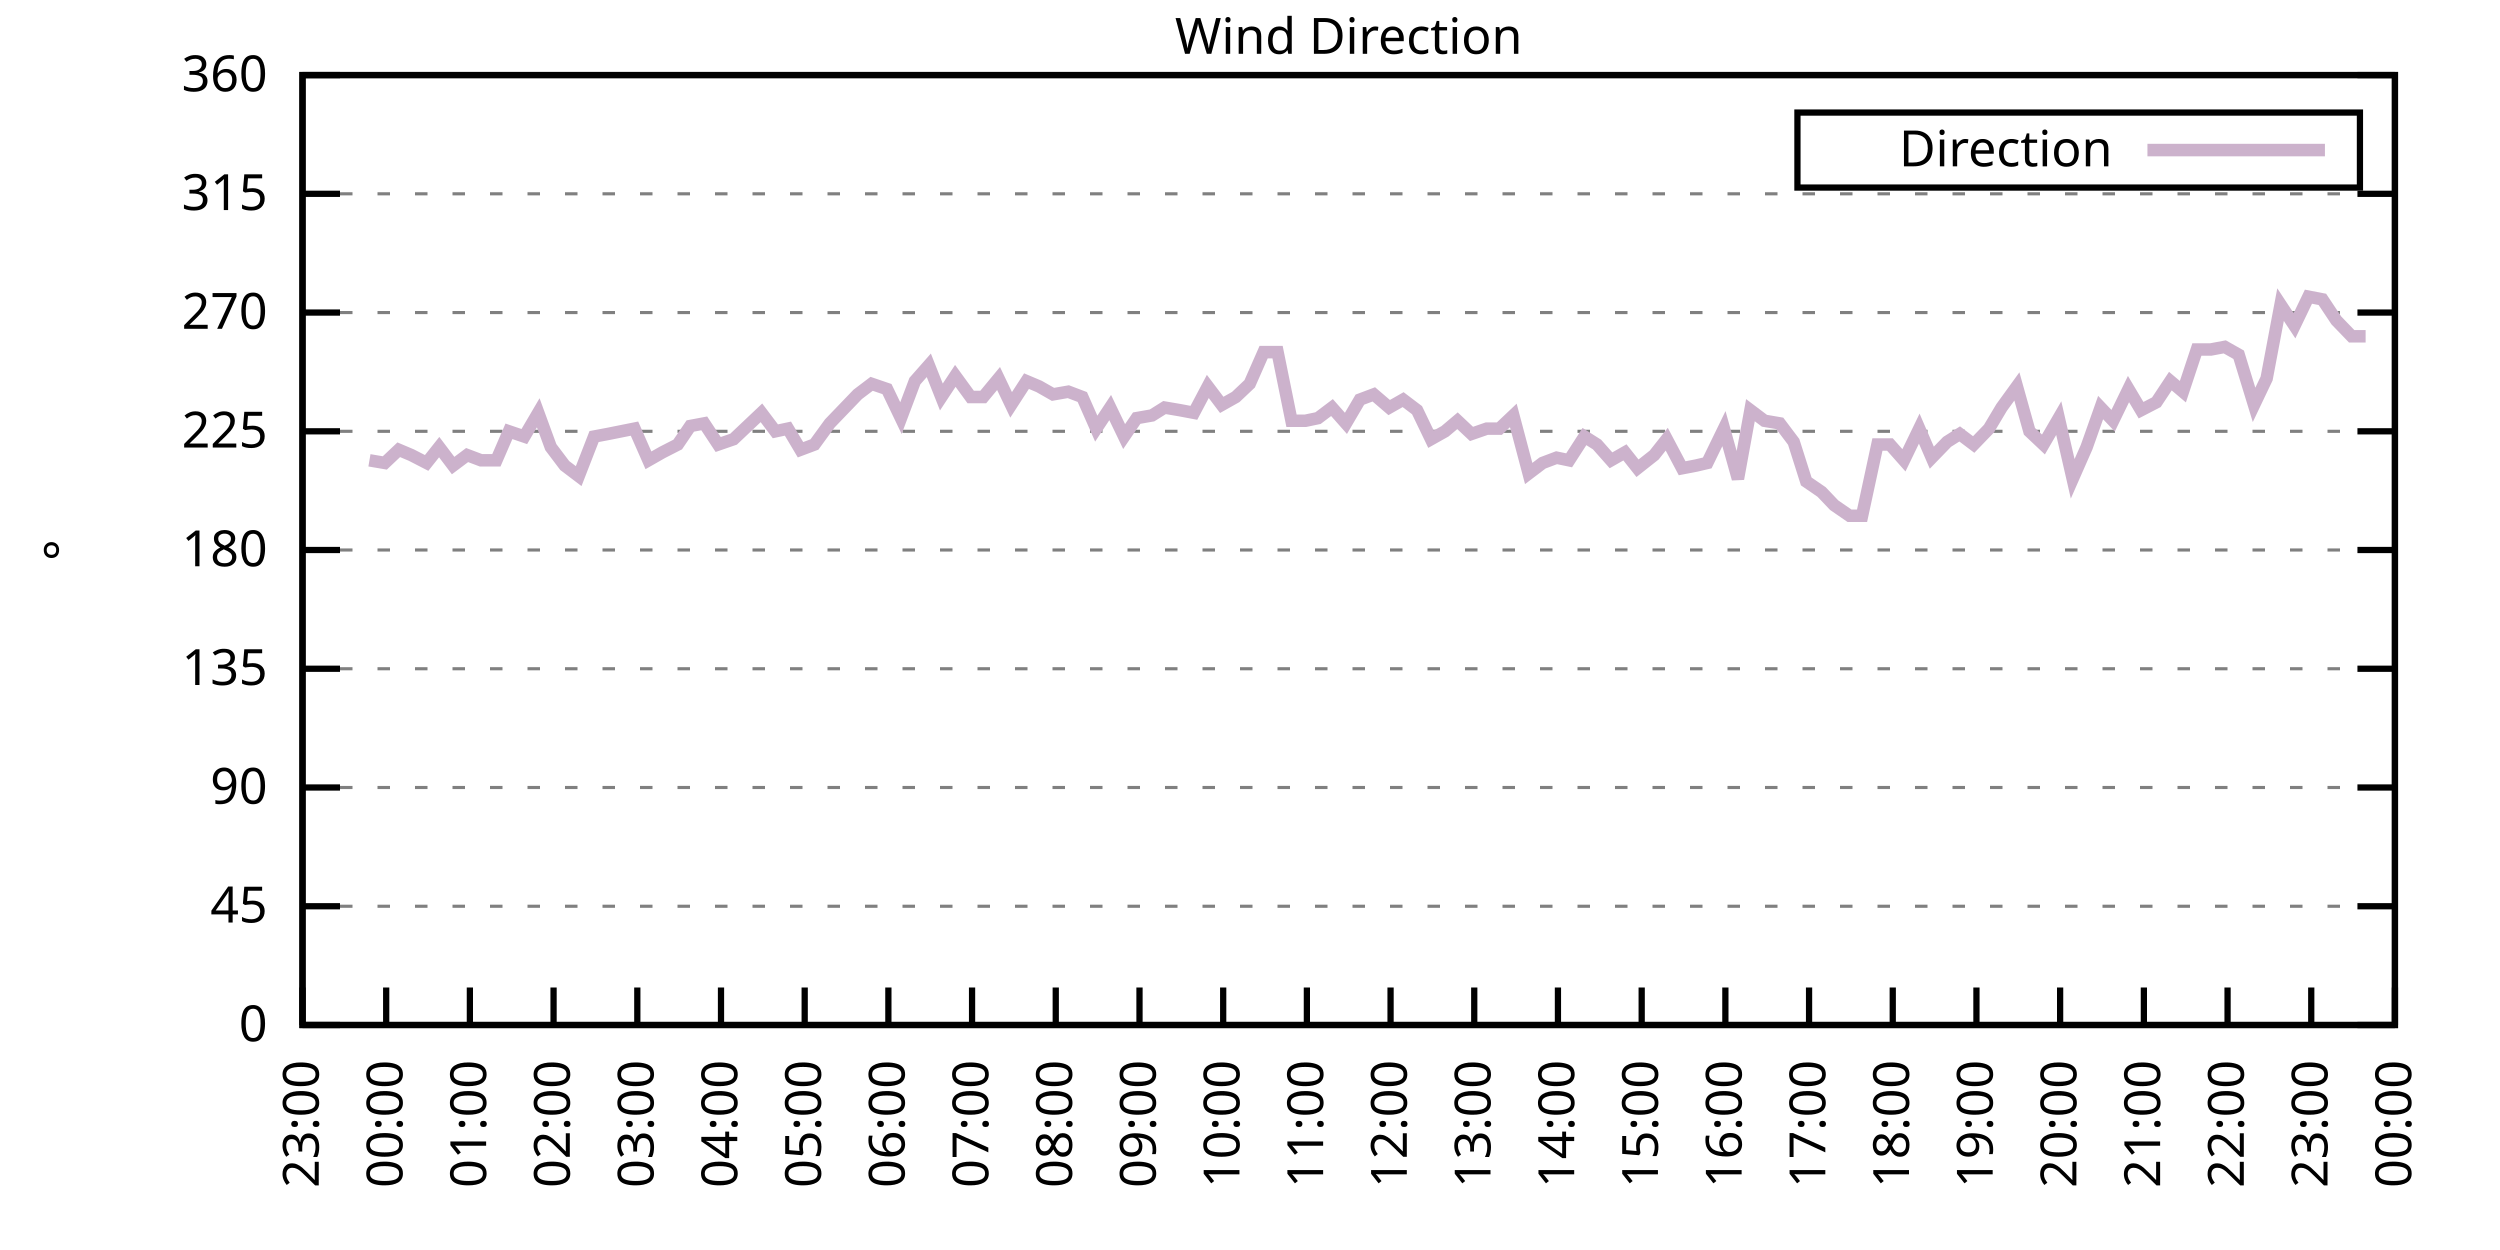
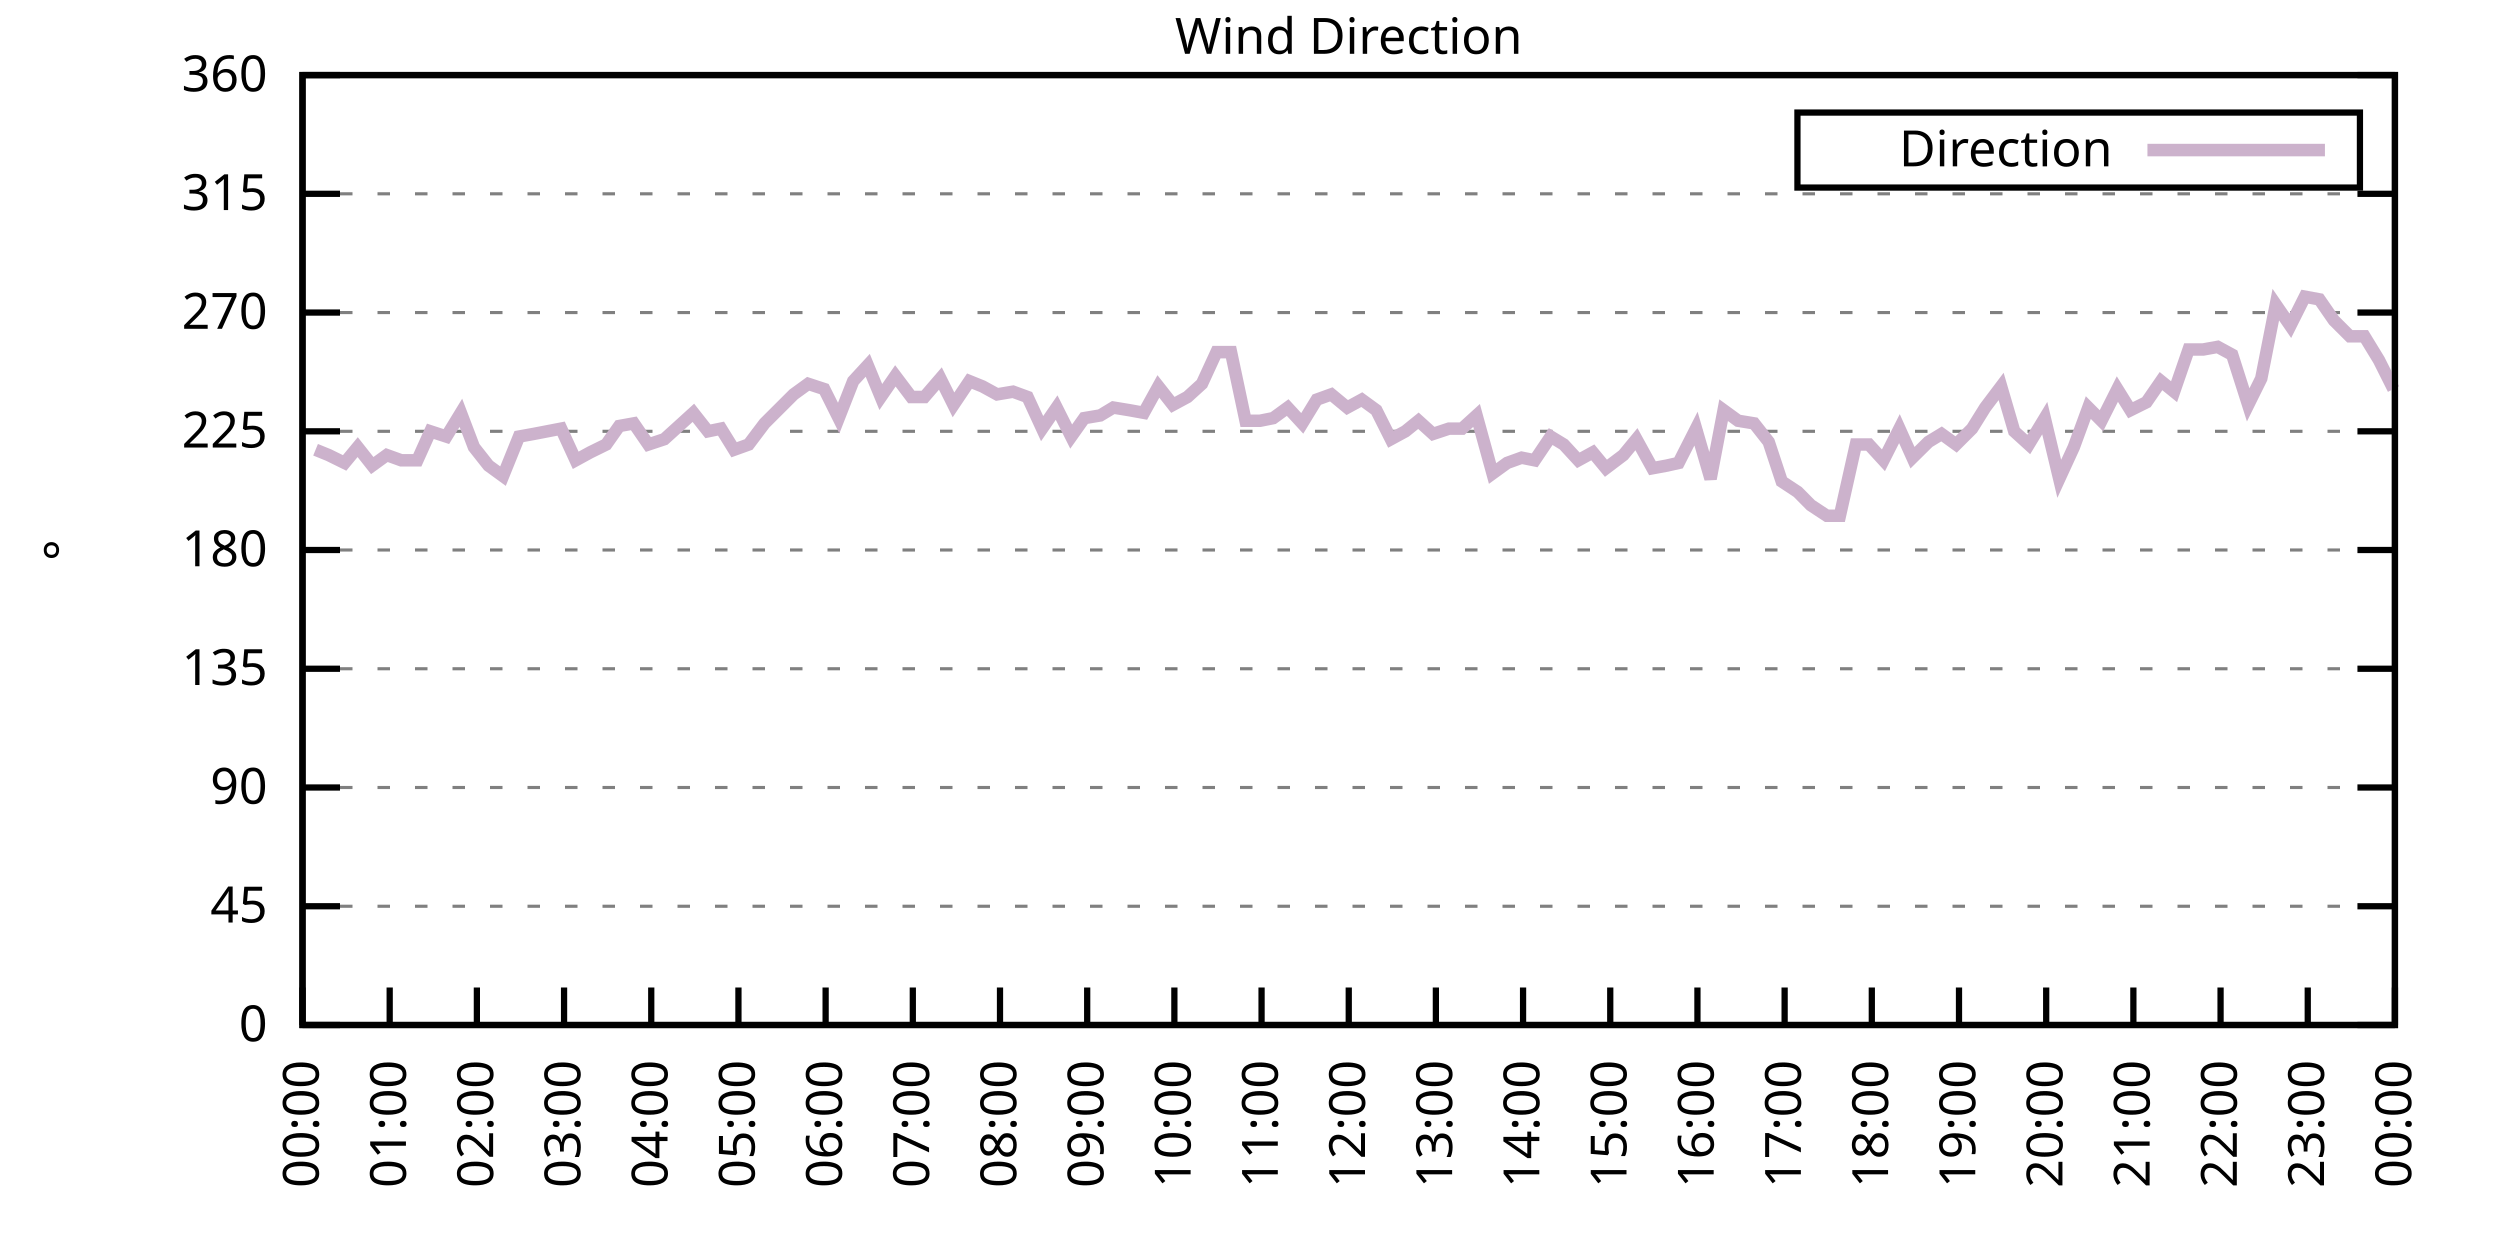
<svg xmlns="http://www.w3.org/2000/svg" xmlns:xlink="http://www.w3.org/1999/xlink" width="400" height="200" viewBox="0 0 400 200">
  <g id="gnuplot_canvas">
    <rect x="0" y="0" width="400" height="200" fill="none" />
    <defs>
      <circle id="gpDot" r="0.5" stroke-width="0.5" stroke="currentColor" />
      <path id="gpPt0" stroke-width="0.333" stroke="currentColor" d="M-1,0 h2 M0,-1 v2" />
      <path id="gpPt1" stroke-width="0.333" stroke="currentColor" d="M-1,-1 L1,1 M1,-1 L-1,1" />
      <path id="gpPt2" stroke-width="0.333" stroke="currentColor" d="M-1,0 L1,0 M0,-1 L0,1 M-1,-1 L1,1 M-1,1 L1,-1" />
      <rect id="gpPt3" stroke-width="0.333" stroke="currentColor" x="-1" y="-1" width="2" height="2" />
      <rect id="gpPt4" stroke-width="0.333" stroke="currentColor" fill="currentColor" x="-1" y="-1" width="2" height="2" />
      <circle id="gpPt5" stroke-width="0.333" stroke="currentColor" cx="0" cy="0" r="1" />
      <use xlink:href="#gpPt5" id="gpPt6" fill="currentColor" stroke="none" />
      <path id="gpPt7" stroke-width="0.333" stroke="currentColor" d="M0,-1.33 L-1.33,0.67 L1.33,0.67 z" />
      <use xlink:href="#gpPt7" id="gpPt8" fill="currentColor" stroke="none" />
      <use xlink:href="#gpPt7" id="gpPt9" stroke="currentColor" transform="rotate(180)" />
      <use xlink:href="#gpPt9" id="gpPt10" fill="currentColor" stroke="none" />
      <use xlink:href="#gpPt3" id="gpPt11" stroke="currentColor" transform="rotate(45)" />
      <use xlink:href="#gpPt11" id="gpPt12" fill="currentColor" stroke="none" />
      <path id="gpPt13" stroke-width="0.333" stroke="currentColor" d="M0,1.330 L1.265,0.411 L0.782,-1.067 L-0.782,-1.076 L-1.265,0.411 z" />
      <use xlink:href="#gpPt13" id="gpPt14" fill="currentColor" stroke="none" />
      <filter id="textbox" filterUnits="objectBoundingBox" x="0" y="0" height="1" width="1">
        <feFlood flood-color="white" flood-opacity="1" result="bgnd" />
        <feComposite in="SourceGraphic" in2="bgnd" operator="atop" />
      </filter>
      <filter id="greybox" filterUnits="objectBoundingBox" x="0" y="0" height="1" width="1">
        <feFlood flood-color="lightgrey" flood-opacity="1" result="grey" />
        <feComposite in="SourceGraphic" in2="grey" operator="atop" />
      </filter>
    </defs>
    <g fill="none" color="white" stroke="currentColor" stroke-width="1.00" stroke-linecap="butt" stroke-linejoin="miter">
</g>
    <g fill="none" color="black" stroke="currentColor" stroke-width="1.00" stroke-linecap="butt" stroke-linejoin="miter">
      <g stroke="none" shape-rendering="crispEdges">
        <polygon fill="rgb(255, 255, 255)" points="48.40,164.00 383.18,164.00 383.18,12.02 48.40,12.02 " />
      </g>
    </g>
    <g fill="none" color="black" stroke="currentColor" stroke-width="1.00" stroke-linecap="butt" stroke-linejoin="miter">
</g>
    <g fill="none" color="black" stroke="black" stroke-width="0.50" stroke-linecap="butt" stroke-linejoin="miter">
</g>
    <g fill="none" color="gray" stroke="currentColor" stroke-width="0.50" stroke-linecap="butt" stroke-linejoin="miter">
      <path stroke="gray" stroke-dasharray="2,4" class="gridline" d="M48.40,164.00 L383.19,164.00  " />
    </g>
    <g fill="none" color="gray" stroke="gray" stroke-width="1.00" stroke-linecap="butt" stroke-linejoin="miter">
</g>
    <g fill="none" color="black" stroke="currentColor" stroke-width="1.00" stroke-linecap="butt" stroke-linejoin="miter">
      <path stroke="black" d="M48.40,164.00 L54.40,164.00 M383.19,164.00 L377.19,164.00  " />
      <g transform="translate(42.80,166.60)" stroke="none" fill="black" font-family="Sans" font-size="8.00" text-anchor="end">
        <text>
          <tspan font-family="Sans"> 0</tspan>
        </text>
      </g>
    </g>
    <g fill="none" color="black" stroke="currentColor" stroke-width="1.00" stroke-linecap="butt" stroke-linejoin="miter">
</g>
    <g fill="none" color="black" stroke="black" stroke-width="0.50" stroke-linecap="butt" stroke-linejoin="miter">
</g>
    <g fill="none" color="gray" stroke="currentColor" stroke-width="0.50" stroke-linecap="butt" stroke-linejoin="miter">
      <path stroke="gray" stroke-dasharray="2,4" class="gridline" d="M48.40,145.00 L383.19,145.00  " />
    </g>
    <g fill="none" color="gray" stroke="gray" stroke-width="1.00" stroke-linecap="butt" stroke-linejoin="miter">
</g>
    <g fill="none" color="black" stroke="currentColor" stroke-width="1.00" stroke-linecap="butt" stroke-linejoin="miter">
      <path stroke="black" d="M48.40,145.00 L54.40,145.00 M383.19,145.00 L377.19,145.00  " />
      <g transform="translate(42.80,147.60)" stroke="none" fill="black" font-family="Sans" font-size="8.00" text-anchor="end">
        <text>
          <tspan font-family="Sans"> 45</tspan>
        </text>
      </g>
    </g>
    <g fill="none" color="black" stroke="currentColor" stroke-width="1.00" stroke-linecap="butt" stroke-linejoin="miter">
</g>
    <g fill="none" color="black" stroke="black" stroke-width="0.50" stroke-linecap="butt" stroke-linejoin="miter">
</g>
    <g fill="none" color="gray" stroke="currentColor" stroke-width="0.50" stroke-linecap="butt" stroke-linejoin="miter">
      <path stroke="gray" stroke-dasharray="2,4" class="gridline" d="M48.40,126.00 L383.19,126.00  " />
    </g>
    <g fill="none" color="gray" stroke="gray" stroke-width="1.00" stroke-linecap="butt" stroke-linejoin="miter">
</g>
    <g fill="none" color="black" stroke="currentColor" stroke-width="1.00" stroke-linecap="butt" stroke-linejoin="miter">
      <path stroke="black" d="M48.40,126.00 L54.40,126.00 M383.19,126.00 L377.19,126.00  " />
      <g transform="translate(42.80,128.60)" stroke="none" fill="black" font-family="Sans" font-size="8.00" text-anchor="end">
        <text>
          <tspan font-family="Sans"> 90</tspan>
        </text>
      </g>
    </g>
    <g fill="none" color="black" stroke="currentColor" stroke-width="1.00" stroke-linecap="butt" stroke-linejoin="miter">
</g>
    <g fill="none" color="black" stroke="black" stroke-width="0.50" stroke-linecap="butt" stroke-linejoin="miter">
</g>
    <g fill="none" color="gray" stroke="currentColor" stroke-width="0.50" stroke-linecap="butt" stroke-linejoin="miter">
      <path stroke="gray" stroke-dasharray="2,4" class="gridline" d="M48.40,107.00 L383.19,107.00  " />
    </g>
    <g fill="none" color="gray" stroke="gray" stroke-width="1.00" stroke-linecap="butt" stroke-linejoin="miter">
</g>
    <g fill="none" color="black" stroke="currentColor" stroke-width="1.00" stroke-linecap="butt" stroke-linejoin="miter">
      <path stroke="black" d="M48.40,107.00 L54.40,107.00 M383.19,107.00 L377.19,107.00  " />
      <g transform="translate(42.80,109.60)" stroke="none" fill="black" font-family="Sans" font-size="8.00" text-anchor="end">
        <text>
          <tspan font-family="Sans"> 135</tspan>
        </text>
      </g>
    </g>
    <g fill="none" color="black" stroke="currentColor" stroke-width="1.00" stroke-linecap="butt" stroke-linejoin="miter">
</g>
    <g fill="none" color="black" stroke="black" stroke-width="0.50" stroke-linecap="butt" stroke-linejoin="miter">
</g>
    <g fill="none" color="gray" stroke="currentColor" stroke-width="0.50" stroke-linecap="butt" stroke-linejoin="miter">
      <path stroke="gray" stroke-dasharray="2,4" class="gridline" d="M48.40,88.00 L383.19,88.00  " />
    </g>
    <g fill="none" color="gray" stroke="gray" stroke-width="1.00" stroke-linecap="butt" stroke-linejoin="miter">
</g>
    <g fill="none" color="black" stroke="currentColor" stroke-width="1.00" stroke-linecap="butt" stroke-linejoin="miter">
      <path stroke="black" d="M48.40,88.00 L54.40,88.00 M383.19,88.00 L377.19,88.00  " />
      <g transform="translate(42.80,90.60)" stroke="none" fill="black" font-family="Sans" font-size="8.00" text-anchor="end">
        <text>
          <tspan font-family="Sans"> 180</tspan>
        </text>
      </g>
    </g>
    <g fill="none" color="black" stroke="currentColor" stroke-width="1.00" stroke-linecap="butt" stroke-linejoin="miter">
</g>
    <g fill="none" color="black" stroke="black" stroke-width="0.50" stroke-linecap="butt" stroke-linejoin="miter">
</g>
    <g fill="none" color="gray" stroke="currentColor" stroke-width="0.50" stroke-linecap="butt" stroke-linejoin="miter">
      <path stroke="gray" stroke-dasharray="2,4" class="gridline" d="M48.40,69.01 L383.19,69.01  " />
    </g>
    <g fill="none" color="gray" stroke="gray" stroke-width="1.00" stroke-linecap="butt" stroke-linejoin="miter">
</g>
    <g fill="none" color="black" stroke="currentColor" stroke-width="1.00" stroke-linecap="butt" stroke-linejoin="miter">
      <path stroke="black" d="M48.40,69.01 L54.40,69.01 M383.19,69.01 L377.19,69.01  " />
      <g transform="translate(42.80,71.61)" stroke="none" fill="black" font-family="Sans" font-size="8.00" text-anchor="end">
        <text>
          <tspan font-family="Sans"> 225</tspan>
        </text>
      </g>
    </g>
    <g fill="none" color="black" stroke="currentColor" stroke-width="1.00" stroke-linecap="butt" stroke-linejoin="miter">
</g>
    <g fill="none" color="black" stroke="black" stroke-width="0.50" stroke-linecap="butt" stroke-linejoin="miter">
</g>
    <g fill="none" color="gray" stroke="currentColor" stroke-width="0.50" stroke-linecap="butt" stroke-linejoin="miter">
      <path stroke="gray" stroke-dasharray="2,4" class="gridline" d="M48.40,50.01 L383.19,50.01  " />
    </g>
    <g fill="none" color="gray" stroke="gray" stroke-width="1.00" stroke-linecap="butt" stroke-linejoin="miter">
</g>
    <g fill="none" color="black" stroke="currentColor" stroke-width="1.00" stroke-linecap="butt" stroke-linejoin="miter">
      <path stroke="black" d="M48.40,50.01 L54.40,50.01 M383.19,50.01 L377.19,50.01  " />
      <g transform="translate(42.80,52.61)" stroke="none" fill="black" font-family="Sans" font-size="8.00" text-anchor="end">
        <text>
          <tspan font-family="Sans"> 270</tspan>
        </text>
      </g>
    </g>
    <g fill="none" color="black" stroke="currentColor" stroke-width="1.00" stroke-linecap="butt" stroke-linejoin="miter">
</g>
    <g fill="none" color="black" stroke="black" stroke-width="0.50" stroke-linecap="butt" stroke-linejoin="miter">
</g>
    <g fill="none" color="gray" stroke="currentColor" stroke-width="0.50" stroke-linecap="butt" stroke-linejoin="miter">
      <path stroke="gray" stroke-dasharray="2,4" class="gridline" d="M48.40,31.01 L383.19,31.01  " />
    </g>
    <g fill="none" color="gray" stroke="gray" stroke-width="1.00" stroke-linecap="butt" stroke-linejoin="miter">
</g>
    <g fill="none" color="black" stroke="currentColor" stroke-width="1.00" stroke-linecap="butt" stroke-linejoin="miter">
      <path stroke="black" d="M48.40,31.01 L54.40,31.01 M383.19,31.01 L377.19,31.01  " />
      <g transform="translate(42.80,33.61)" stroke="none" fill="black" font-family="Sans" font-size="8.00" text-anchor="end">
        <text>
          <tspan font-family="Sans"> 315</tspan>
        </text>
      </g>
    </g>
    <g fill="none" color="black" stroke="currentColor" stroke-width="1.00" stroke-linecap="butt" stroke-linejoin="miter">
</g>
    <g fill="none" color="black" stroke="black" stroke-width="0.50" stroke-linecap="butt" stroke-linejoin="miter">
</g>
    <g fill="none" color="gray" stroke="currentColor" stroke-width="0.50" stroke-linecap="butt" stroke-linejoin="miter">
      <path stroke="gray" stroke-dasharray="2,4" class="gridline" d="M48.40,12.01 L383.19,12.01  " />
    </g>
    <g fill="none" color="gray" stroke="gray" stroke-width="1.00" stroke-linecap="butt" stroke-linejoin="miter">
</g>
    <g fill="none" color="black" stroke="currentColor" stroke-width="1.00" stroke-linecap="butt" stroke-linejoin="miter">
      <path stroke="black" d="M48.40,12.01 L54.40,12.01 M383.19,12.01 L377.19,12.01  " />
      <g transform="translate(42.80,14.61)" stroke="none" fill="black" font-family="Sans" font-size="8.00" text-anchor="end">
        <text>
          <tspan font-family="Sans"> 360</tspan>
        </text>
      </g>
    </g>
    <g fill="none" color="black" stroke="currentColor" stroke-width="1.00" stroke-linecap="butt" stroke-linejoin="miter">
      <path stroke="black" d="M48.40,164.00 L48.40,158.00  " />
      <g transform="translate(51.00,169.60) rotate(270.00)" stroke="none" fill="black" font-family="Sans" font-size="8.00" text-anchor="end">
        <text>
-           <tspan font-family="Sans">23:00</tspan>
-         </text>
-       </g>
-     </g>
-     <g fill="none" color="black" stroke="currentColor" stroke-width="1.00" stroke-linecap="butt" stroke-linejoin="miter">
-       <path stroke="black" d="M61.79,164.00 L61.79,158.00  " />
-       <g transform="translate(64.39,169.60) rotate(270.00)" stroke="none" fill="black" font-family="Sans" font-size="8.00" text-anchor="end">
-         <text>
          <tspan font-family="Sans">00:00</tspan>
        </text>
      </g>
    </g>
    <g fill="none" color="black" stroke="currentColor" stroke-width="1.00" stroke-linecap="butt" stroke-linejoin="miter">
-       <path stroke="black" d="M75.18,164.00 L75.18,158.00  " />
-       <g transform="translate(77.78,169.60) rotate(270.00)" stroke="none" fill="black" font-family="Sans" font-size="8.00" text-anchor="end">
+       <path stroke="black" d="M62.35,164.00 L62.35,158.00  " />
+       <g transform="translate(64.95,169.60) rotate(270.00)" stroke="none" fill="black" font-family="Sans" font-size="8.00" text-anchor="end">
        <text>
          <tspan font-family="Sans">01:00</tspan>
        </text>
      </g>
    </g>
    <g fill="none" color="black" stroke="currentColor" stroke-width="1.00" stroke-linecap="butt" stroke-linejoin="miter">
-       <path stroke="black" d="M88.57,164.00 L88.57,158.00  " />
-       <g transform="translate(91.17,169.60) rotate(270.00)" stroke="none" fill="black" font-family="Sans" font-size="8.00" text-anchor="end">
+       <path stroke="black" d="M76.30,164.00 L76.30,158.00  " />
+       <g transform="translate(78.90,169.60) rotate(270.00)" stroke="none" fill="black" font-family="Sans" font-size="8.00" text-anchor="end">
        <text>
          <tspan font-family="Sans">02:00</tspan>
        </text>
      </g>
    </g>
    <g fill="none" color="black" stroke="currentColor" stroke-width="1.00" stroke-linecap="butt" stroke-linejoin="miter">
-       <path stroke="black" d="M101.97,164.00 L101.97,158.00  " />
-       <g transform="translate(104.57,169.60) rotate(270.00)" stroke="none" fill="black" font-family="Sans" font-size="8.00" text-anchor="end">
+       <path stroke="black" d="M90.25,164.00 L90.25,158.00  " />
+       <g transform="translate(92.85,169.60) rotate(270.00)" stroke="none" fill="black" font-family="Sans" font-size="8.00" text-anchor="end">
        <text>
          <tspan font-family="Sans">03:00</tspan>
        </text>
      </g>
    </g>
    <g fill="none" color="black" stroke="currentColor" stroke-width="1.00" stroke-linecap="butt" stroke-linejoin="miter">
-       <path stroke="black" d="M115.36,164.00 L115.36,158.00  " />
-       <g transform="translate(117.96,169.60) rotate(270.00)" stroke="none" fill="black" font-family="Sans" font-size="8.00" text-anchor="end">
+       <path stroke="black" d="M104.20,164.00 L104.20,158.00  " />
+       <g transform="translate(106.80,169.60) rotate(270.00)" stroke="none" fill="black" font-family="Sans" font-size="8.00" text-anchor="end">
        <text>
          <tspan font-family="Sans">04:00</tspan>
        </text>
      </g>
    </g>
    <g fill="none" color="black" stroke="currentColor" stroke-width="1.00" stroke-linecap="butt" stroke-linejoin="miter">
-       <path stroke="black" d="M128.75,164.00 L128.75,158.00  " />
-       <g transform="translate(131.35,169.60) rotate(270.00)" stroke="none" fill="black" font-family="Sans" font-size="8.00" text-anchor="end">
+       <path stroke="black" d="M118.15,164.00 L118.15,158.00  " />
+       <g transform="translate(120.75,169.60) rotate(270.00)" stroke="none" fill="black" font-family="Sans" font-size="8.00" text-anchor="end">
        <text>
          <tspan font-family="Sans">05:00</tspan>
        </text>
      </g>
    </g>
    <g fill="none" color="black" stroke="currentColor" stroke-width="1.00" stroke-linecap="butt" stroke-linejoin="miter">
-       <path stroke="black" d="M142.14,164.00 L142.14,158.00  " />
-       <g transform="translate(144.74,169.60) rotate(270.00)" stroke="none" fill="black" font-family="Sans" font-size="8.00" text-anchor="end">
+       <path stroke="black" d="M132.10,164.00 L132.10,158.00  " />
+       <g transform="translate(134.70,169.60) rotate(270.00)" stroke="none" fill="black" font-family="Sans" font-size="8.00" text-anchor="end">
        <text>
          <tspan font-family="Sans">06:00</tspan>
        </text>
      </g>
    </g>
    <g fill="none" color="black" stroke="currentColor" stroke-width="1.00" stroke-linecap="butt" stroke-linejoin="miter">
-       <path stroke="black" d="M155.53,164.00 L155.53,158.00  " />
-       <g transform="translate(158.13,169.60) rotate(270.00)" stroke="none" fill="black" font-family="Sans" font-size="8.00" text-anchor="end">
+       <path stroke="black" d="M146.05,164.00 L146.05,158.00  " />
+       <g transform="translate(148.65,169.60) rotate(270.00)" stroke="none" fill="black" font-family="Sans" font-size="8.00" text-anchor="end">
        <text>
          <tspan font-family="Sans">07:00</tspan>
        </text>
      </g>
    </g>
    <g fill="none" color="black" stroke="currentColor" stroke-width="1.00" stroke-linecap="butt" stroke-linejoin="miter">
-       <path stroke="black" d="M168.92,164.00 L168.92,158.00  " />
-       <g transform="translate(171.52,169.60) rotate(270.00)" stroke="none" fill="black" font-family="Sans" font-size="8.00" text-anchor="end">
+       <path stroke="black" d="M160.00,164.00 L160.00,158.00  " />
+       <g transform="translate(162.60,169.60) rotate(270.00)" stroke="none" fill="black" font-family="Sans" font-size="8.00" text-anchor="end">
        <text>
          <tspan font-family="Sans">08:00</tspan>
        </text>
      </g>
    </g>
    <g fill="none" color="black" stroke="currentColor" stroke-width="1.00" stroke-linecap="butt" stroke-linejoin="miter">
-       <path stroke="black" d="M182.32,164.00 L182.32,158.00  " />
-       <g transform="translate(184.92,169.60) rotate(270.00)" stroke="none" fill="black" font-family="Sans" font-size="8.00" text-anchor="end">
+       <path stroke="black" d="M173.95,164.00 L173.95,158.00  " />
+       <g transform="translate(176.55,169.60) rotate(270.00)" stroke="none" fill="black" font-family="Sans" font-size="8.00" text-anchor="end">
        <text>
          <tspan font-family="Sans">09:00</tspan>
        </text>
      </g>
    </g>
    <g fill="none" color="black" stroke="currentColor" stroke-width="1.00" stroke-linecap="butt" stroke-linejoin="miter">
-       <path stroke="black" d="M195.71,164.00 L195.71,158.00  " />
-       <g transform="translate(198.31,169.60) rotate(270.00)" stroke="none" fill="black" font-family="Sans" font-size="8.00" text-anchor="end">
+       <path stroke="black" d="M187.90,164.00 L187.90,158.00  " />
+       <g transform="translate(190.50,169.60) rotate(270.00)" stroke="none" fill="black" font-family="Sans" font-size="8.00" text-anchor="end">
        <text>
          <tspan font-family="Sans">10:00</tspan>
        </text>
      </g>
    </g>
    <g fill="none" color="black" stroke="currentColor" stroke-width="1.00" stroke-linecap="butt" stroke-linejoin="miter">
-       <path stroke="black" d="M209.10,164.00 L209.10,158.00  " />
-       <g transform="translate(211.70,169.60) rotate(270.00)" stroke="none" fill="black" font-family="Sans" font-size="8.00" text-anchor="end">
+       <path stroke="black" d="M201.85,164.00 L201.85,158.00  " />
+       <g transform="translate(204.45,169.60) rotate(270.00)" stroke="none" fill="black" font-family="Sans" font-size="8.00" text-anchor="end">
        <text>
          <tspan font-family="Sans">11:00</tspan>
        </text>
      </g>
    </g>
    <g fill="none" color="black" stroke="currentColor" stroke-width="1.00" stroke-linecap="butt" stroke-linejoin="miter">
-       <path stroke="black" d="M222.49,164.00 L222.49,158.00  " />
-       <g transform="translate(225.09,169.60) rotate(270.00)" stroke="none" fill="black" font-family="Sans" font-size="8.00" text-anchor="end">
+       <path stroke="black" d="M215.80,164.00 L215.80,158.00  " />
+       <g transform="translate(218.40,169.60) rotate(270.00)" stroke="none" fill="black" font-family="Sans" font-size="8.00" text-anchor="end">
        <text>
          <tspan font-family="Sans">12:00</tspan>
        </text>
      </g>
    </g>
    <g fill="none" color="black" stroke="currentColor" stroke-width="1.00" stroke-linecap="butt" stroke-linejoin="miter">
-       <path stroke="black" d="M235.88,164.00 L235.88,158.00  " />
-       <g transform="translate(238.48,169.60) rotate(270.00)" stroke="none" fill="black" font-family="Sans" font-size="8.00" text-anchor="end">
+       <path stroke="black" d="M229.74,164.00 L229.74,158.00  " />
+       <g transform="translate(232.34,169.60) rotate(270.00)" stroke="none" fill="black" font-family="Sans" font-size="8.00" text-anchor="end">
        <text>
          <tspan font-family="Sans">13:00</tspan>
        </text>
      </g>
    </g>
    <g fill="none" color="black" stroke="currentColor" stroke-width="1.00" stroke-linecap="butt" stroke-linejoin="miter">
-       <path stroke="black" d="M249.27,164.00 L249.27,158.00  " />
-       <g transform="translate(251.87,169.60) rotate(270.00)" stroke="none" fill="black" font-family="Sans" font-size="8.00" text-anchor="end">
+       <path stroke="black" d="M243.69,164.00 L243.69,158.00  " />
+       <g transform="translate(246.29,169.60) rotate(270.00)" stroke="none" fill="black" font-family="Sans" font-size="8.00" text-anchor="end">
        <text>
          <tspan font-family="Sans">14:00</tspan>
        </text>
      </g>
    </g>
    <g fill="none" color="black" stroke="currentColor" stroke-width="1.00" stroke-linecap="butt" stroke-linejoin="miter">
-       <path stroke="black" d="M262.67,164.00 L262.67,158.00  " />
-       <g transform="translate(265.27,169.60) rotate(270.00)" stroke="none" fill="black" font-family="Sans" font-size="8.00" text-anchor="end">
+       <path stroke="black" d="M257.64,164.00 L257.64,158.00  " />
+       <g transform="translate(260.24,169.60) rotate(270.00)" stroke="none" fill="black" font-family="Sans" font-size="8.00" text-anchor="end">
        <text>
          <tspan font-family="Sans">15:00</tspan>
        </text>
      </g>
    </g>
    <g fill="none" color="black" stroke="currentColor" stroke-width="1.00" stroke-linecap="butt" stroke-linejoin="miter">
-       <path stroke="black" d="M276.06,164.00 L276.06,158.00  " />
-       <g transform="translate(278.66,169.60) rotate(270.00)" stroke="none" fill="black" font-family="Sans" font-size="8.00" text-anchor="end">
+       <path stroke="black" d="M271.59,164.00 L271.59,158.00  " />
+       <g transform="translate(274.19,169.60) rotate(270.00)" stroke="none" fill="black" font-family="Sans" font-size="8.00" text-anchor="end">
        <text>
          <tspan font-family="Sans">16:00</tspan>
        </text>
      </g>
    </g>
    <g fill="none" color="black" stroke="currentColor" stroke-width="1.00" stroke-linecap="butt" stroke-linejoin="miter">
-       <path stroke="black" d="M289.45,164.00 L289.45,158.00  " />
-       <g transform="translate(292.05,169.60) rotate(270.00)" stroke="none" fill="black" font-family="Sans" font-size="8.00" text-anchor="end">
+       <path stroke="black" d="M285.54,164.00 L285.54,158.00  " />
+       <g transform="translate(288.14,169.60) rotate(270.00)" stroke="none" fill="black" font-family="Sans" font-size="8.00" text-anchor="end">
        <text>
          <tspan font-family="Sans">17:00</tspan>
        </text>
      </g>
    </g>
    <g fill="none" color="black" stroke="currentColor" stroke-width="1.00" stroke-linecap="butt" stroke-linejoin="miter">
-       <path stroke="black" d="M302.84,164.00 L302.84,158.00  " />
-       <g transform="translate(305.44,169.60) rotate(270.00)" stroke="none" fill="black" font-family="Sans" font-size="8.00" text-anchor="end">
+       <path stroke="black" d="M299.49,164.00 L299.49,158.00  " />
+       <g transform="translate(302.09,169.60) rotate(270.00)" stroke="none" fill="black" font-family="Sans" font-size="8.00" text-anchor="end">
        <text>
          <tspan font-family="Sans">18:00</tspan>
        </text>
      </g>
    </g>
    <g fill="none" color="black" stroke="currentColor" stroke-width="1.00" stroke-linecap="butt" stroke-linejoin="miter">
-       <path stroke="black" d="M316.23,164.00 L316.23,158.00  " />
-       <g transform="translate(318.83,169.60) rotate(270.00)" stroke="none" fill="black" font-family="Sans" font-size="8.00" text-anchor="end">
+       <path stroke="black" d="M313.44,164.00 L313.44,158.00  " />
+       <g transform="translate(316.04,169.60) rotate(270.00)" stroke="none" fill="black" font-family="Sans" font-size="8.00" text-anchor="end">
        <text>
          <tspan font-family="Sans">19:00</tspan>
        </text>
      </g>
    </g>
    <g fill="none" color="black" stroke="currentColor" stroke-width="1.00" stroke-linecap="butt" stroke-linejoin="miter">
-       <path stroke="black" d="M329.62,164.00 L329.62,158.00  " />
-       <g transform="translate(332.22,169.60) rotate(270.00)" stroke="none" fill="black" font-family="Sans" font-size="8.00" text-anchor="end">
+       <path stroke="black" d="M327.39,164.00 L327.39,158.00  " />
+       <g transform="translate(329.99,169.60) rotate(270.00)" stroke="none" fill="black" font-family="Sans" font-size="8.00" text-anchor="end">
        <text>
          <tspan font-family="Sans">20:00</tspan>
        </text>
      </g>
    </g>
    <g fill="none" color="black" stroke="currentColor" stroke-width="1.00" stroke-linecap="butt" stroke-linejoin="miter">
-       <path stroke="black" d="M343.02,164.00 L343.02,158.00  " />
-       <g transform="translate(345.62,169.60) rotate(270.00)" stroke="none" fill="black" font-family="Sans" font-size="8.00" text-anchor="end">
+       <path stroke="black" d="M341.34,164.00 L341.34,158.00  " />
+       <g transform="translate(343.94,169.60) rotate(270.00)" stroke="none" fill="black" font-family="Sans" font-size="8.00" text-anchor="end">
        <text>
          <tspan font-family="Sans">21:00</tspan>
        </text>
      </g>
    </g>
    <g fill="none" color="black" stroke="currentColor" stroke-width="1.00" stroke-linecap="butt" stroke-linejoin="miter">
-       <path stroke="black" d="M356.41,164.00 L356.41,158.00  " />
-       <g transform="translate(359.01,169.60) rotate(270.00)" stroke="none" fill="black" font-family="Sans" font-size="8.00" text-anchor="end">
+       <path stroke="black" d="M355.29,164.00 L355.29,158.00  " />
+       <g transform="translate(357.89,169.60) rotate(270.00)" stroke="none" fill="black" font-family="Sans" font-size="8.00" text-anchor="end">
        <text>
          <tspan font-family="Sans">22:00</tspan>
        </text>
      </g>
    </g>
    <g fill="none" color="black" stroke="currentColor" stroke-width="1.00" stroke-linecap="butt" stroke-linejoin="miter">
-       <path stroke="black" d="M369.80,164.00 L369.80,158.00  " />
-       <g transform="translate(372.40,169.60) rotate(270.00)" stroke="none" fill="black" font-family="Sans" font-size="8.00" text-anchor="end">
+       <path stroke="black" d="M369.24,164.00 L369.24,158.00  " />
+       <g transform="translate(371.84,169.60) rotate(270.00)" stroke="none" fill="black" font-family="Sans" font-size="8.00" text-anchor="end">
        <text>
          <tspan font-family="Sans">23:00</tspan>
        </text>
      </g>
    </g>
    <g fill="none" color="black" stroke="currentColor" stroke-width="1.00" stroke-linecap="butt" stroke-linejoin="miter">
      <path stroke="black" d="M383.19,164.00 L383.19,158.00  " />
      <g transform="translate(385.79,169.60) rotate(270.00)" stroke="none" fill="black" font-family="Sans" font-size="8.00" text-anchor="end">
        <text>
          <tspan font-family="Sans">00:00</tspan>
        </text>
      </g>
    </g>
    <g fill="none" color="black" stroke="currentColor" stroke-width="1.00" stroke-linecap="butt" stroke-linejoin="miter">
</g>
    <g fill="none" color="black" stroke="currentColor" stroke-width="1.00" stroke-linecap="butt" stroke-linejoin="miter">
      <path stroke="black" d="M48.40,12.01 L48.40,164.00 L383.19,164.00 L383.19,12.01 L48.40,12.01 Z  " />
    </g>
    <g fill="none" color="black" stroke="currentColor" stroke-width="1.00" stroke-linecap="butt" stroke-linejoin="miter">
</g>
    <g fill="none" color="black" stroke="currentColor" stroke-width="1.00" stroke-linecap="butt" stroke-linejoin="miter">
      <path stroke="black" d="M287.59,30.01 L287.59,18.01 L377.59,18.01 L377.59,30.01 L287.59,30.01 Z  " />
    </g>
    <g id="Wind_direction_plot_1">
      <g fill="none" color="white" stroke="black" stroke-width="2.00" stroke-linecap="butt" stroke-linejoin="miter">
</g>
      <g fill="none" color="black" stroke="currentColor" stroke-width="2.00" stroke-linecap="butt" stroke-linejoin="miter">
        <g transform="translate(337.99,26.61)" stroke="none" fill="black" font-family="Sans" font-size="8.00" text-anchor="end">
          <text>
            <tspan font-family="Sans">Direction</tspan>
          </text>
        </g>
      </g>
      <g fill="none" color="black" stroke="currentColor" stroke-width="2.00" stroke-linecap="butt" stroke-linejoin="miter">
-         <path stroke="rgb(204, 178, 204)" d="M343.59,24.01 L371.99,24.01 M59.11,73.65 L61.57,74.07 L63.80,71.96 L65.81,72.81 L68.26,74.07 L70.27,71.54   L72.50,74.49 L74.74,72.81 L76.97,73.65 L79.42,73.65 L81.43,69.01 L83.89,69.85 L86.12,66.05 L88.13,71.54   L90.36,74.49 L92.59,76.18 L95.05,69.85 L97.28,69.43 L101.52,68.58 L103.75,73.65 L105.98,72.38 L108.44,71.12   L110.45,68.16 L112.68,67.74 L114.91,71.12 L117.37,70.27 L119.60,68.16 L121.83,66.05 L124.06,69.01 L126.07,68.58   L128.08,71.96 L130.31,71.12 L132.77,67.74 L137.23,63.10 L139.46,61.41 L141.92,62.25 L144.15,66.90 L146.38,60.98   L148.61,58.45 L150.62,63.52 L152.85,60.14 L155.31,63.52 L157.32,63.52 L159.77,60.56 L161.78,64.78 L164.24,60.98   L166.25,61.83 L168.48,63.10 L170.93,62.67 L173.17,63.52 L175.40,68.58 L177.63,65.21 L179.86,69.85 L181.87,66.90   L184.32,66.47 L186.33,65.21 L188.79,65.63 L191.02,66.05 L193.25,61.83 L195.48,64.78 L197.72,63.52 L199.95,61.41   L202.18,56.34 L204.41,56.34 L206.64,67.32 L208.88,67.32 L210.88,66.90 L213.12,65.21 L215.35,67.74 L217.58,63.94   L219.81,63.10 L222.27,65.21 L224.50,63.94 L226.73,65.63 L228.96,70.27 L231.20,69.01 L233.20,67.32 L235.44,69.43   L237.89,68.58 L239.90,68.58 L242.13,66.47 L244.59,75.76 L246.82,74.07 L249.05,73.23 L251.06,73.65 L253.51,69.85   L255.52,71.12 L257.76,73.65 L259.99,72.38 L262.00,74.92 L264.67,72.81 L266.68,70.27 L269.14,74.92 L271.37,74.49   L273.16,74.07 L275.83,68.58 L278.07,76.61 L280.07,65.63 L282.31,67.32 L284.76,67.74 L286.99,70.70 L289.00,77.03   L291.46,78.72 L293.47,80.83 L295.92,82.52 L297.93,82.52 L300.39,71.12 L302.39,71.12 L304.63,73.65 L307.08,68.58   L309.09,73.23 L311.54,70.70 L313.55,69.43 L315.79,71.12 L318.24,68.58 L320.25,65.21 L322.70,61.83 L324.71,69.01   L326.95,71.12 L329.40,66.90 L331.63,76.61 L333.86,71.54 L336.10,65.21 L338.10,67.32 L340.56,62.25 L342.57,65.63   L345.02,64.36 L347.26,60.98 L349.26,62.67 L351.50,55.92 L353.73,55.92 L355.96,55.50 L358.19,56.76 L360.65,64.78   L362.66,60.56 L364.89,48.74 L367.12,52.12 L369.35,47.47 L371.58,47.90 L373.82,51.27 L376.27,53.81 L378.50,53.81    " />
+         <path stroke="rgb(204, 178, 204)" d="M343.59,24.01 L371.99,24.01 M50.49,71.96 L52.58,72.81 L55.14,74.07 L57.23,71.54 L59.56,74.49 L61.88,72.81   L64.21,73.65 L66.77,73.65 L68.86,69.01 L71.42,69.85 L73.74,66.05 L75.83,71.54 L78.16,74.49 L80.48,76.18   L83.04,69.85 L85.37,69.43 L89.78,68.58 L92.11,73.65 L94.43,72.38 L96.99,71.12 L99.08,68.16 L101.41,67.74   L103.73,71.12 L106.29,70.27 L108.62,68.16 L110.94,66.05 L113.27,69.01 L115.36,68.58 L117.45,71.96 L119.78,71.12   L122.33,67.74 L126.98,63.10 L129.31,61.41 L131.87,62.25 L134.19,66.90 L136.51,60.98 L138.84,58.45 L140.93,63.52   L143.26,60.14 L145.81,63.52 L147.91,63.52 L150.46,60.56 L152.56,64.78 L155.11,60.98 L157.21,61.83 L159.53,63.10   L162.09,62.67 L164.41,63.52 L166.74,68.58 L169.06,65.21 L171.39,69.85 L173.48,66.90 L176.04,66.47 L178.13,65.21   L180.69,65.63 L183.01,66.05 L185.34,61.83 L187.66,64.78 L189.99,63.52 L192.31,61.41 L194.64,56.34 L196.96,56.34   L199.29,67.32 L201.61,67.32 L203.71,66.90 L206.03,65.21 L208.36,67.74 L210.68,63.94 L213.01,63.10 L215.56,65.21   L217.89,63.94 L220.21,65.63 L222.54,70.27 L224.86,69.01 L226.95,67.32 L229.28,69.43 L231.84,68.58 L233.93,68.58   L236.25,66.47 L238.81,75.76 L241.14,74.07 L243.46,73.23 L245.55,73.65 L248.11,69.85 L250.20,71.12 L252.53,73.65   L254.85,72.38 L256.95,74.92 L259.74,72.81 L261.83,70.27 L264.39,74.92 L266.71,74.49 L268.57,74.07 L271.36,68.58   L273.69,76.61 L275.78,65.63 L278.10,67.32 L280.66,67.74 L282.99,70.70 L285.08,77.03 L287.64,78.72 L289.73,80.83   L292.29,82.52 L294.38,82.52 L296.94,71.12 L299.03,71.12 L301.35,73.65 L303.91,68.58 L306.00,73.23 L308.56,70.70   L310.65,69.43 L312.98,71.12 L315.53,68.58 L317.63,65.21 L320.18,61.83 L322.28,69.01 L324.60,71.12 L327.16,66.90   L329.48,76.61 L331.81,71.54 L334.13,65.21 L336.23,67.32 L338.78,62.25 L340.88,65.63 L343.43,64.36 L345.76,60.98   L347.85,62.67 L350.18,55.92 L352.50,55.92 L354.83,55.50 L357.15,56.76 L359.71,64.78 L361.80,60.56 L364.13,48.74   L366.45,52.12 L368.78,47.47 L371.10,47.90 L373.43,51.27 L375.98,53.81 L378.31,53.81 L380.63,57.61 L382.96,62.25    " />
      </g>
    </g>
    <g fill="none" color="black" stroke="currentColor" stroke-width="2.00" stroke-linecap="butt" stroke-linejoin="miter">
</g>
    <g fill="none" color="black" stroke="black" stroke-width="1.00" stroke-linecap="butt" stroke-linejoin="miter">
</g>
    <g fill="none" color="black" stroke="currentColor" stroke-width="1.00" stroke-linecap="butt" stroke-linejoin="miter">
      <path stroke="black" d="M48.40,12.01 L48.40,164.00 L383.19,164.00 L383.19,12.01 L48.40,12.01 Z  " />
      <g transform="translate(12.80,88.01) rotate(270.00)" stroke="none" fill="black" font-family="Sans" font-size="8.00" text-anchor="middle">
        <text>
          <tspan font-family="Sans">°</tspan>
        </text>
      </g>
    </g>
    <g fill="none" color="black" stroke="currentColor" stroke-width="1.00" stroke-linecap="butt" stroke-linejoin="miter">
</g>
    <g fill="none" color="black" stroke="currentColor" stroke-width="1.00" stroke-linecap="butt" stroke-linejoin="miter">
      <g transform="translate(215.79,8.61)" stroke="none" fill="black" font-family="Sans" font-size="8.00" text-anchor="middle">
        <text>
          <tspan font-family="Sans">Wind Direction</tspan>
        </text>
      </g>
    </g>
    <g fill="none" color="black" stroke="currentColor" stroke-width="1.00" stroke-linecap="butt" stroke-linejoin="miter">
</g>
  </g>
</svg>
